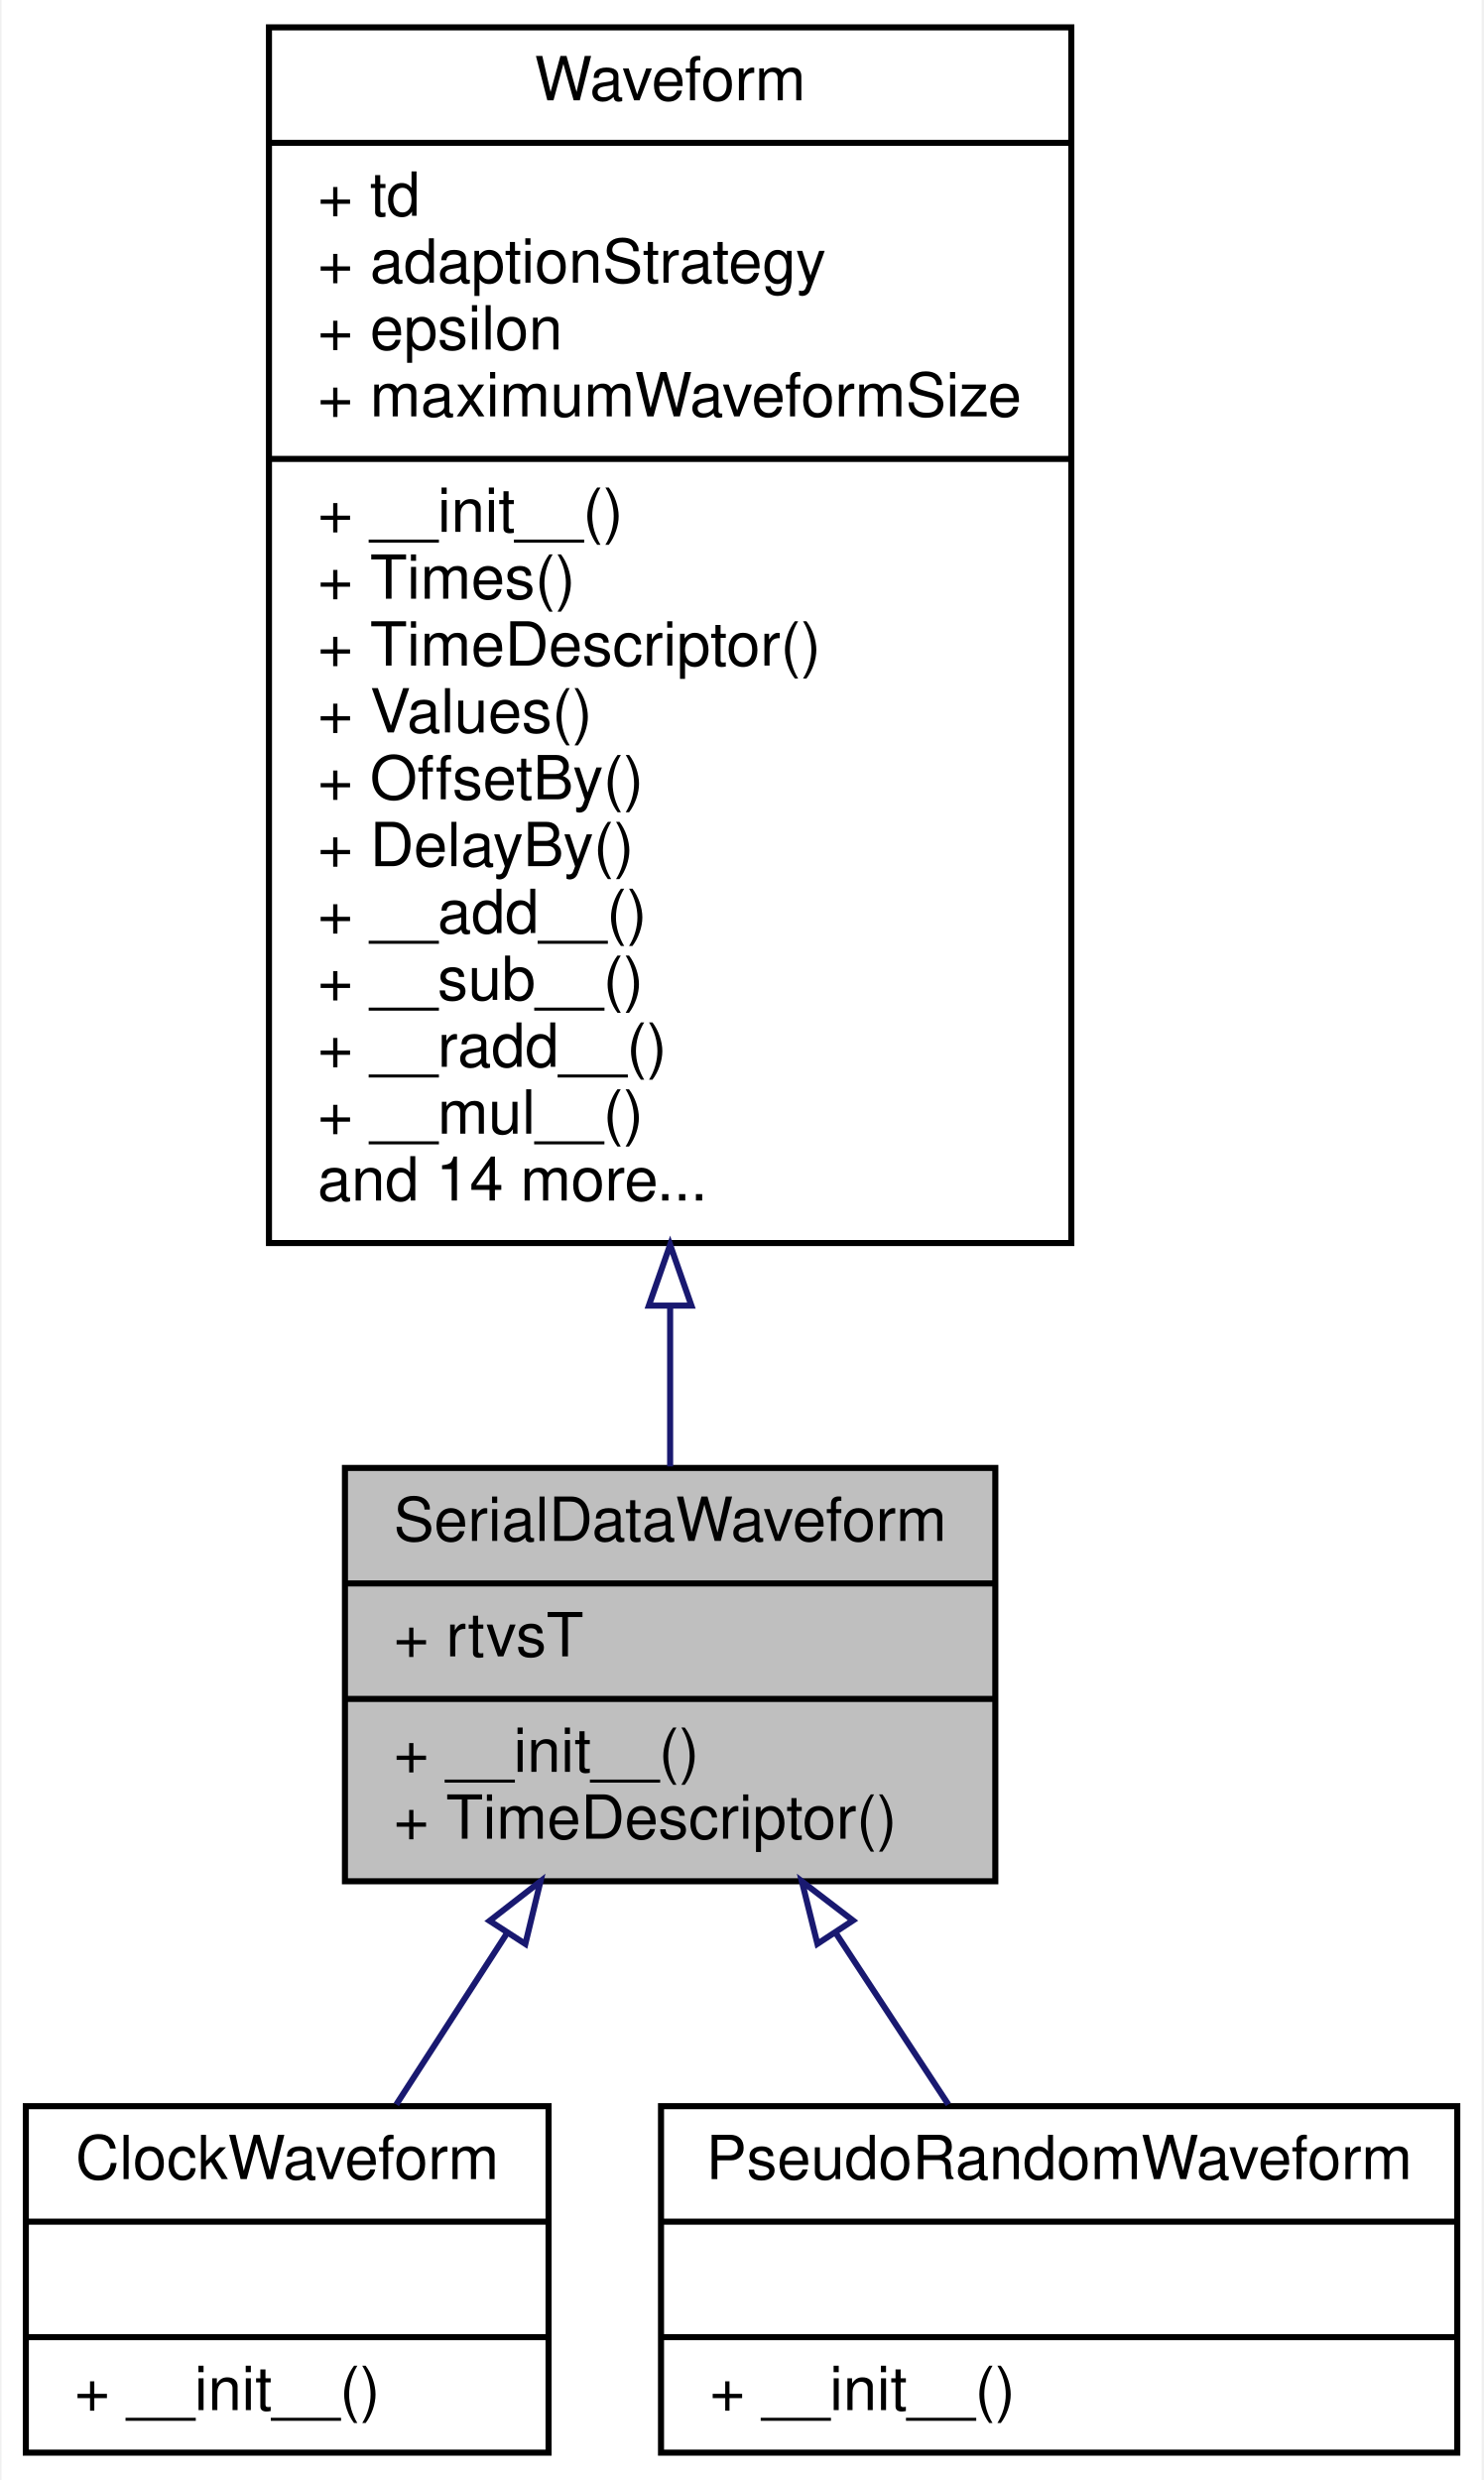
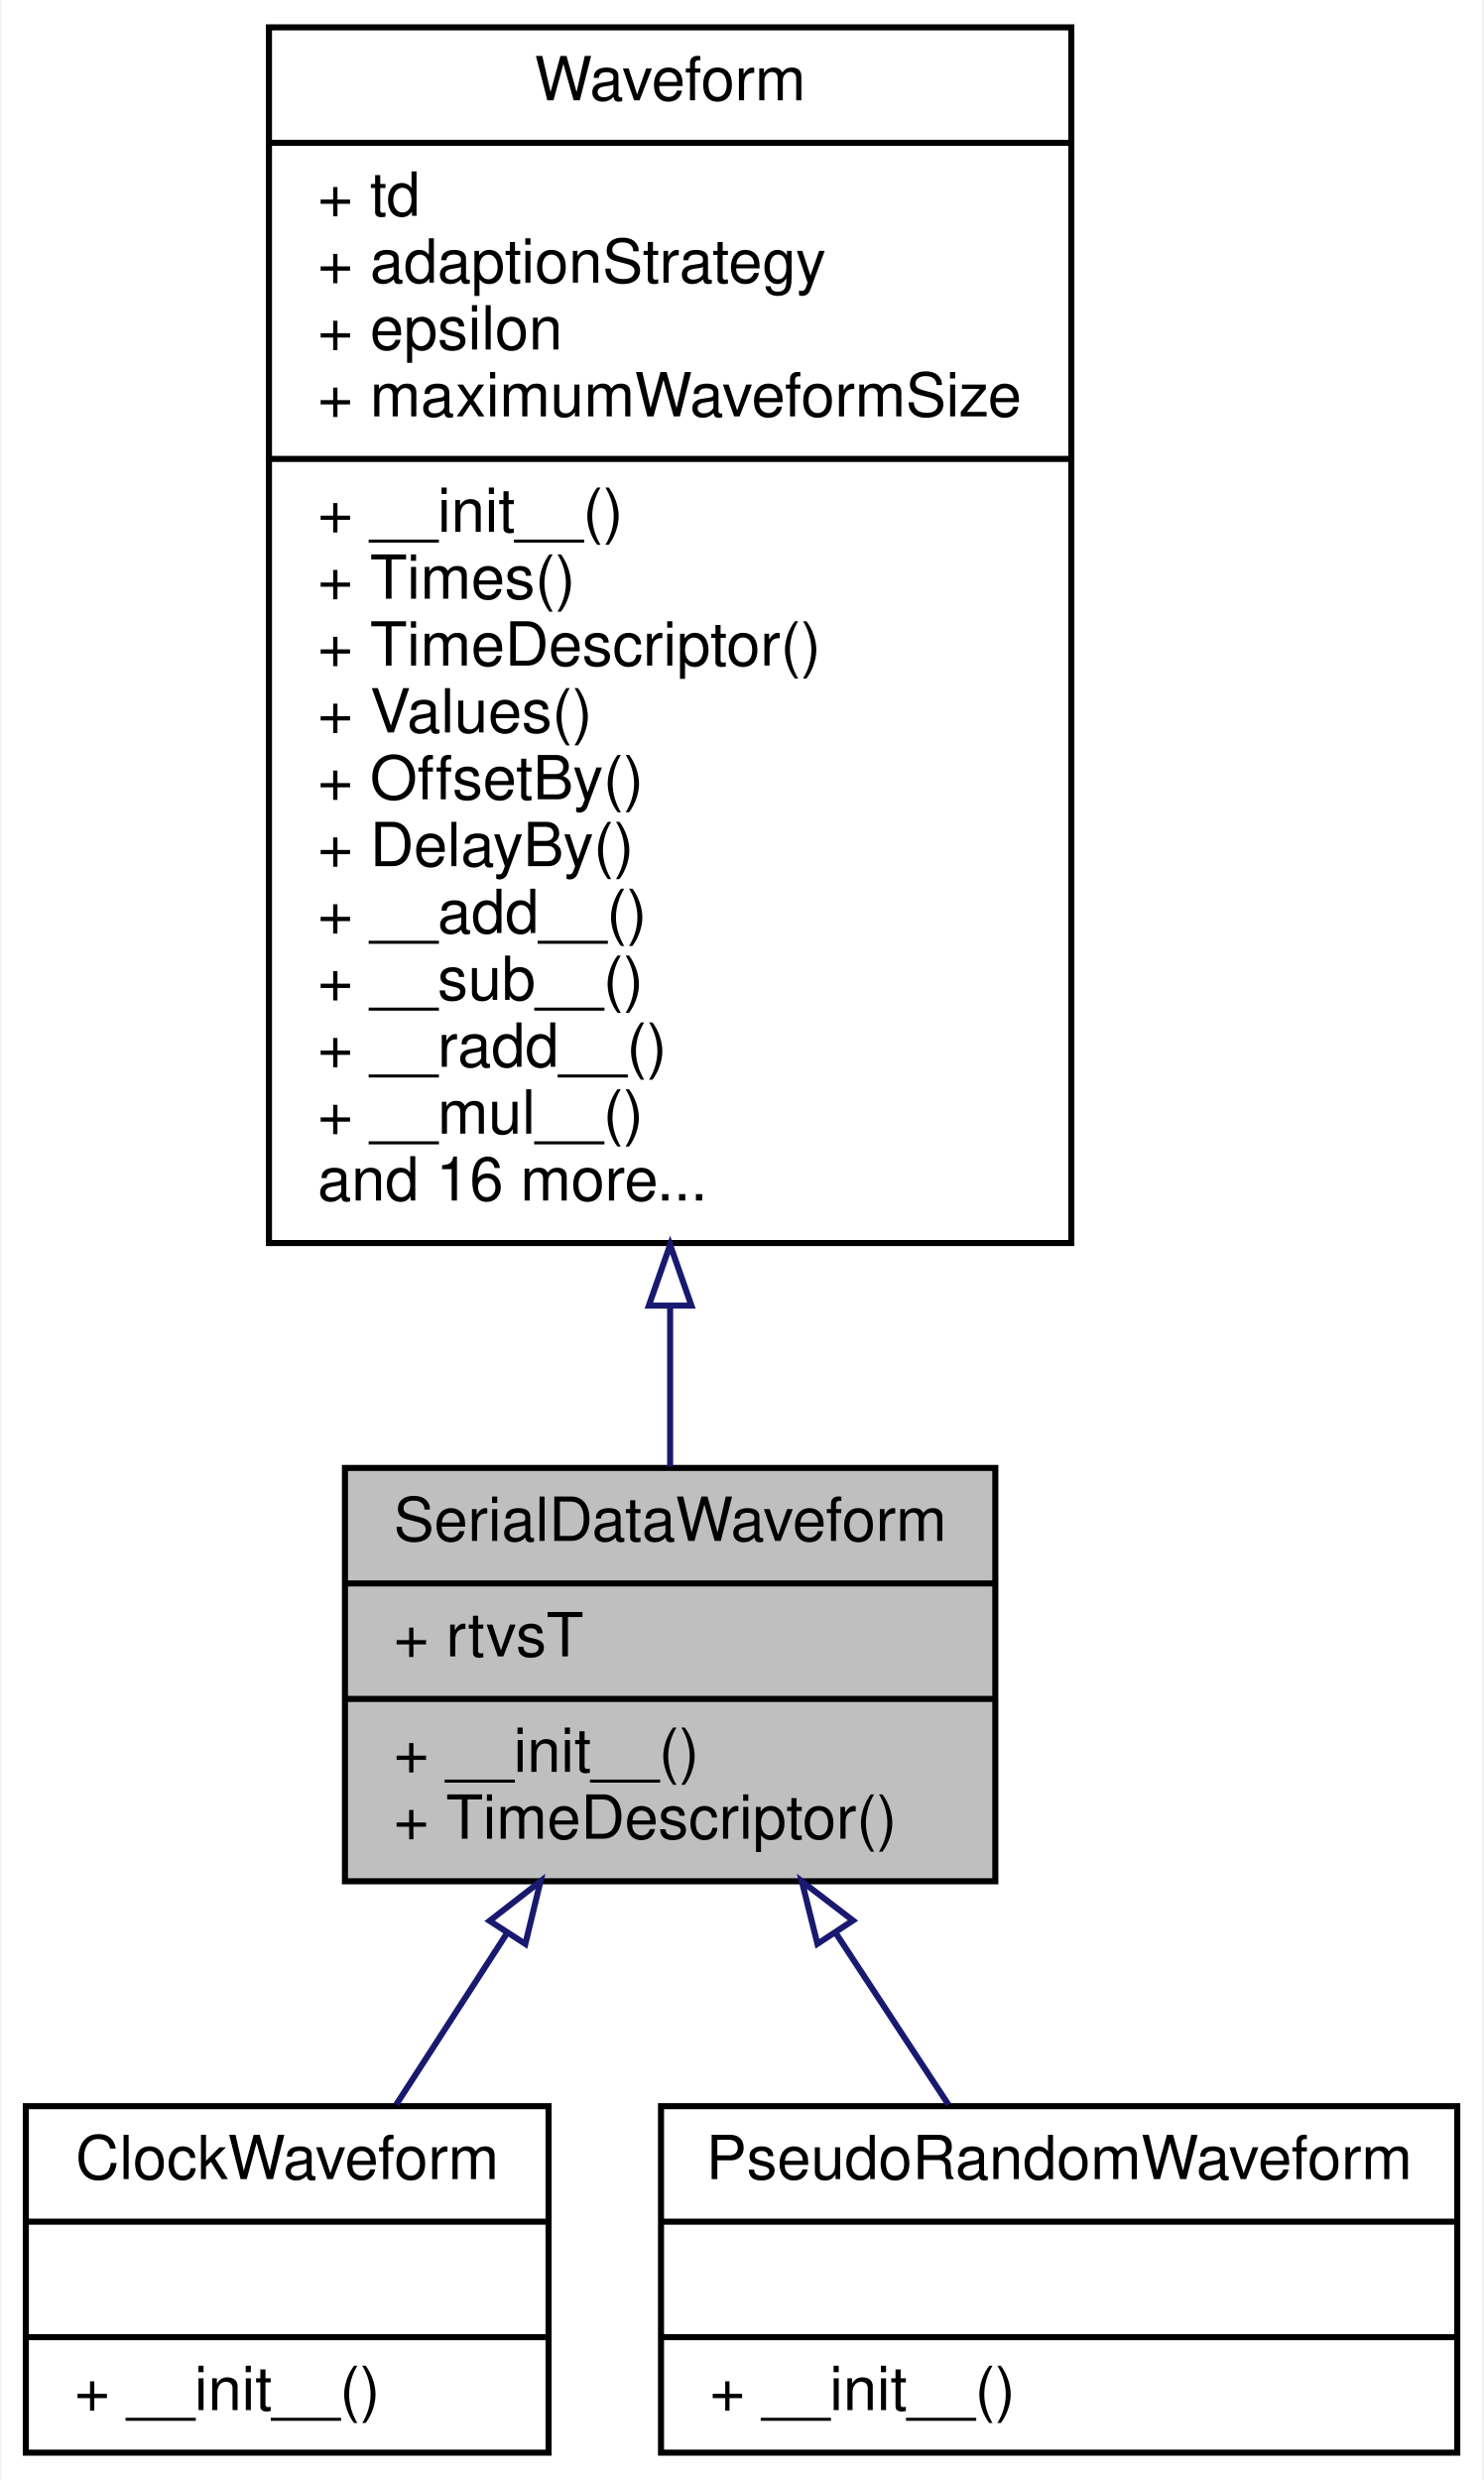
<svg xmlns="http://www.w3.org/2000/svg" xmlns:xlink="http://www.w3.org/1999/xlink" width="244pt" height="408pt" viewBox="0.00 0.00 243.50 408.00">
  <g id="graph0" class="graph" transform="scale(1 1) rotate(0) translate(4 404)">
    <polygon fill="white" stroke="transparent" points="-4,4 -4,-404 239.5,-404 239.5,4 -4,4" />
    <g id="node1" class="node">
      <g id="a_node1">
        <a xlink:title="a serial data NRZ waveform">
          <polygon fill="#bfbfbf" stroke="black" points="52.5,-94.5 52.5,-162.5 159.5,-162.5 159.5,-94.5 52.5,-94.5" />
          <text text-anchor="middle" x="106" y="-150.5" font-family="Helvetica,sans-Serif" font-size="10.00">SerialDataWaveform</text>
          <polyline fill="none" stroke="black" points="52.5,-143.5 159.5,-143.5 " />
          <text text-anchor="start" x="60.5" y="-131.5" font-family="Helvetica,sans-Serif" font-size="10.00">+ rtvsT</text>
          <polyline fill="none" stroke="black" points="52.5,-124.5 159.5,-124.5 " />
          <text text-anchor="start" x="60.5" y="-112.5" font-family="Helvetica,sans-Serif" font-size="10.00">+ __init__()</text>
          <text text-anchor="start" x="60.5" y="-101.5" font-family="Helvetica,sans-Serif" font-size="10.00">+ TimeDescriptor()</text>
        </a>
      </g>
    </g>
    <g id="node3" class="node">
      <g id="a_node3">
        <a xlink:href="classSignalIntegrity_1_1Lib_1_1Prbs_1_1ClockWaveform_1_1ClockWaveform.xhtml" target="_top" xlink:title="a clock waveform">
          <polygon fill="white" stroke="black" points="0,-0.5 0,-57.5 86,-57.5 86,-0.5 0,-0.5" />
          <text text-anchor="middle" x="43" y="-45.5" font-family="Helvetica,sans-Serif" font-size="10.00">ClockWaveform</text>
          <polyline fill="none" stroke="black" points="0,-38.5 86,-38.5 " />
          <text text-anchor="middle" x="43" y="-26.5" font-family="Helvetica,sans-Serif" font-size="10.00"> </text>
          <polyline fill="none" stroke="black" points="0,-19.5 86,-19.5 " />
          <text text-anchor="start" x="8" y="-7.5" font-family="Helvetica,sans-Serif" font-size="10.00">+ __init__()</text>
        </a>
      </g>
    </g>
    <g id="edge2" class="edge">
      <path fill="none" stroke="midnightblue" d="M79.13,-85.91C72.99,-76.41 66.61,-66.53 60.95,-57.78" />
      <polygon fill="none" stroke="midnightblue" points="76.3,-87.99 84.67,-94.49 82.18,-84.19 76.3,-87.99" />
    </g>
    <g id="node4" class="node">
      <g id="a_node4">
        <a xlink:href="classSignalIntegrity_1_1Lib_1_1Prbs_1_1PseudoRandomWaveform_1_1PseudoRandomWaveform.xhtml" target="_top" xlink:title="a PRBS waveform with a given PRBS polynomial">
          <polygon fill="white" stroke="black" points="104.5,-0.5 104.5,-57.5 235.5,-57.5 235.5,-0.5 104.5,-0.5" />
          <text text-anchor="middle" x="170" y="-45.5" font-family="Helvetica,sans-Serif" font-size="10.00">PseudoRandomWaveform</text>
          <polyline fill="none" stroke="black" points="104.5,-38.5 235.5,-38.5 " />
          <text text-anchor="middle" x="170" y="-26.5" font-family="Helvetica,sans-Serif" font-size="10.00"> </text>
          <polyline fill="none" stroke="black" points="104.5,-19.5 235.5,-19.5 " />
          <text text-anchor="start" x="112.5" y="-7.5" font-family="Helvetica,sans-Serif" font-size="10.00">+ __init__()</text>
        </a>
      </g>
    </g>
    <g id="edge3" class="edge">
      <path fill="none" stroke="midnightblue" d="M133.3,-85.91C139.54,-76.41 146.02,-66.53 151.77,-57.78" />
      <polygon fill="none" stroke="midnightblue" points="130.23,-84.21 127.67,-94.49 136.08,-88.05 130.23,-84.21" />
    </g>
    <g id="node2" class="node">
      <g id="a_node2">
        <a xlink:href="classSignalIntegrity_1_1Lib_1_1TimeDomain_1_1Waveform_1_1Waveform_1_1Waveform.xhtml" target="_top" xlink:title="base class for all waveforms">
          <polygon fill="white" stroke="black" points="40,-199.5 40,-399.5 172,-399.5 172,-199.5 40,-199.5" />
          <text text-anchor="middle" x="106" y="-387.5" font-family="Helvetica,sans-Serif" font-size="10.00">Waveform</text>
          <polyline fill="none" stroke="black" points="40,-380.5 172,-380.5 " />
          <text text-anchor="start" x="48" y="-368.5" font-family="Helvetica,sans-Serif" font-size="10.00">+ td</text>
          <text text-anchor="start" x="48" y="-357.5" font-family="Helvetica,sans-Serif" font-size="10.00">+ adaptionStrategy</text>
          <text text-anchor="start" x="48" y="-346.5" font-family="Helvetica,sans-Serif" font-size="10.00">+ epsilon</text>
          <text text-anchor="start" x="48" y="-335.5" font-family="Helvetica,sans-Serif" font-size="10.00">+ maximumWaveformSize</text>
          <polyline fill="none" stroke="black" points="40,-328.5 172,-328.5 " />
          <text text-anchor="start" x="48" y="-316.5" font-family="Helvetica,sans-Serif" font-size="10.00">+ __init__()</text>
          <text text-anchor="start" x="48" y="-305.5" font-family="Helvetica,sans-Serif" font-size="10.00">+ Times()</text>
          <text text-anchor="start" x="48" y="-294.5" font-family="Helvetica,sans-Serif" font-size="10.00">+ TimeDescriptor()</text>
          <text text-anchor="start" x="48" y="-283.5" font-family="Helvetica,sans-Serif" font-size="10.00">+ Values()</text>
          <text text-anchor="start" x="48" y="-272.5" font-family="Helvetica,sans-Serif" font-size="10.00">+ OffsetBy()</text>
          <text text-anchor="start" x="48" y="-261.5" font-family="Helvetica,sans-Serif" font-size="10.00">+ DelayBy()</text>
          <text text-anchor="start" x="48" y="-250.5" font-family="Helvetica,sans-Serif" font-size="10.00">+ __add__()</text>
          <text text-anchor="start" x="48" y="-239.5" font-family="Helvetica,sans-Serif" font-size="10.00">+ __sub__()</text>
          <text text-anchor="start" x="48" y="-228.5" font-family="Helvetica,sans-Serif" font-size="10.00">+ __radd__()</text>
          <text text-anchor="start" x="48" y="-217.5" font-family="Helvetica,sans-Serif" font-size="10.00">+ __mul__()</text>
-           <text text-anchor="start" x="48" y="-206.5" font-family="Helvetica,sans-Serif" font-size="10.00">and 14 more...</text>
+           <text text-anchor="start" x="48" y="-206.5" font-family="Helvetica,sans-Serif" font-size="10.00">and 16 more...</text>
        </a>
      </g>
    </g>
    <g id="edge1" class="edge">
      <path fill="none" stroke="midnightblue" d="M106,-188.92C106,-179.58 106,-170.68 106,-162.75" />
      <polygon fill="none" stroke="midnightblue" points="102.5,-189.21 106,-199.21 109.5,-189.21 102.5,-189.21" />
    </g>
  </g>
</svg>
